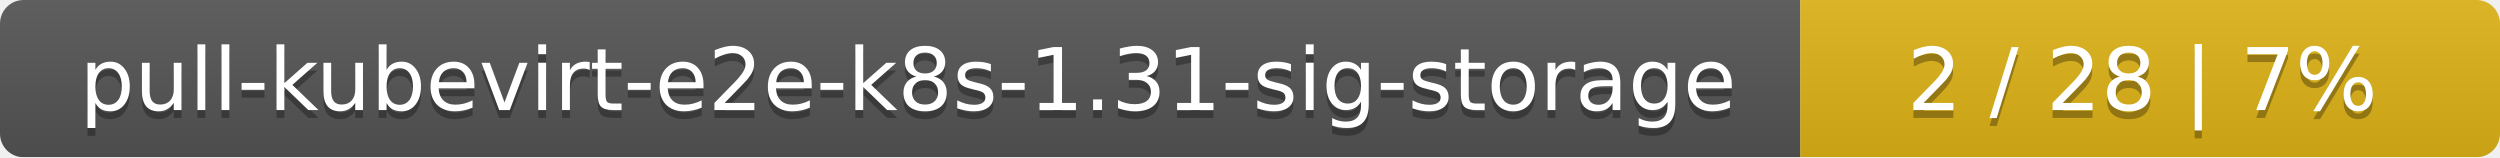
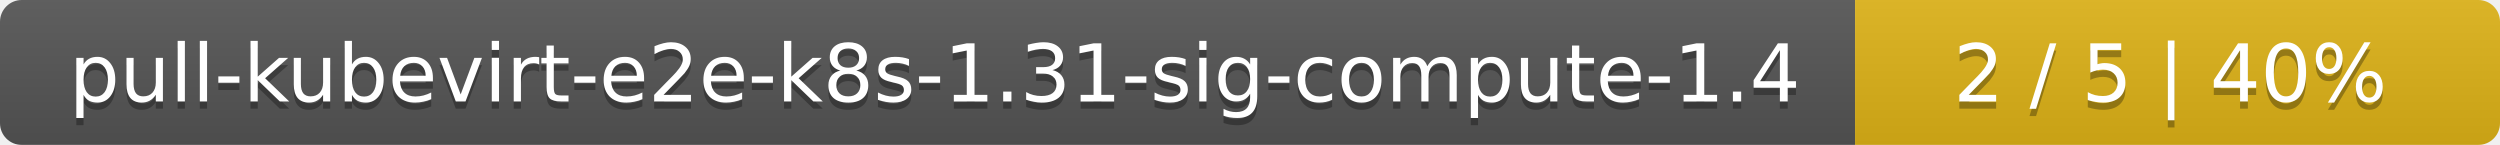
- <svg xmlns="http://www.w3.org/2000/svg" width="318" height="20">
+ <svg xmlns="http://www.w3.org/2000/svg" width="345" height="20">
  <linearGradient id="smooth" x2="0" y2="100%">
    <stop offset="0" stop-color="#bbb" stop-opacity=".1" />
    <stop offset="1" stop-opacity=".1" />
  </linearGradient>
  <mask id="round">
-     <rect width="318" height="20" rx="3" fill="#fff" />
+     <rect width="345" height="20" rx="3" fill="#fff" />
  </mask>
  <g mask="url(#round)">
-     <rect width="229" height="20" fill="#555" />
-     <rect x="229" width="89" height="20" fill="#dfb317" />
-     <rect width="318" height="20" fill="url(#smooth)" />
+     <rect width="256" height="20" fill="#555" />
+     <rect x="256" width="89" height="20" fill="#dfb317" />
+     <rect width="345" height="20" fill="url(#smooth)" />
  </g>
  <g fill="#fff" text-anchor="middle" font-family="DejaVu Sans,Verdana,Geneva,sans-serif" font-size="11">
-     <text x="115.5" y="15" fill="#010101" fill-opacity=".3">pull-kubevirt-e2e-k8s-1.31-sig-storage</text>
-     <text x="115.5" y="14">pull-kubevirt-e2e-k8s-1.31-sig-storage</text>
-     <text x="272.5" y="15" fill="#010101" fill-opacity=".3">2 / 28    |    7%</text>
-     <text x="272.5" y="14">2 / 28    |    7%</text>
+     <text x="129" y="15" fill="#010101" fill-opacity=".3">pull-kubevirt-e2e-k8s-1.31-sig-compute-1.4</text>
+     <text x="129" y="14">pull-kubevirt-e2e-k8s-1.31-sig-compute-1.4</text>
+     <text x="299.5" y="15" fill="#010101" fill-opacity=".3">2 / 5    |    40%</text>
+     <text x="299.5" y="14">2 / 5    |    40%</text>
  </g>
</svg>
